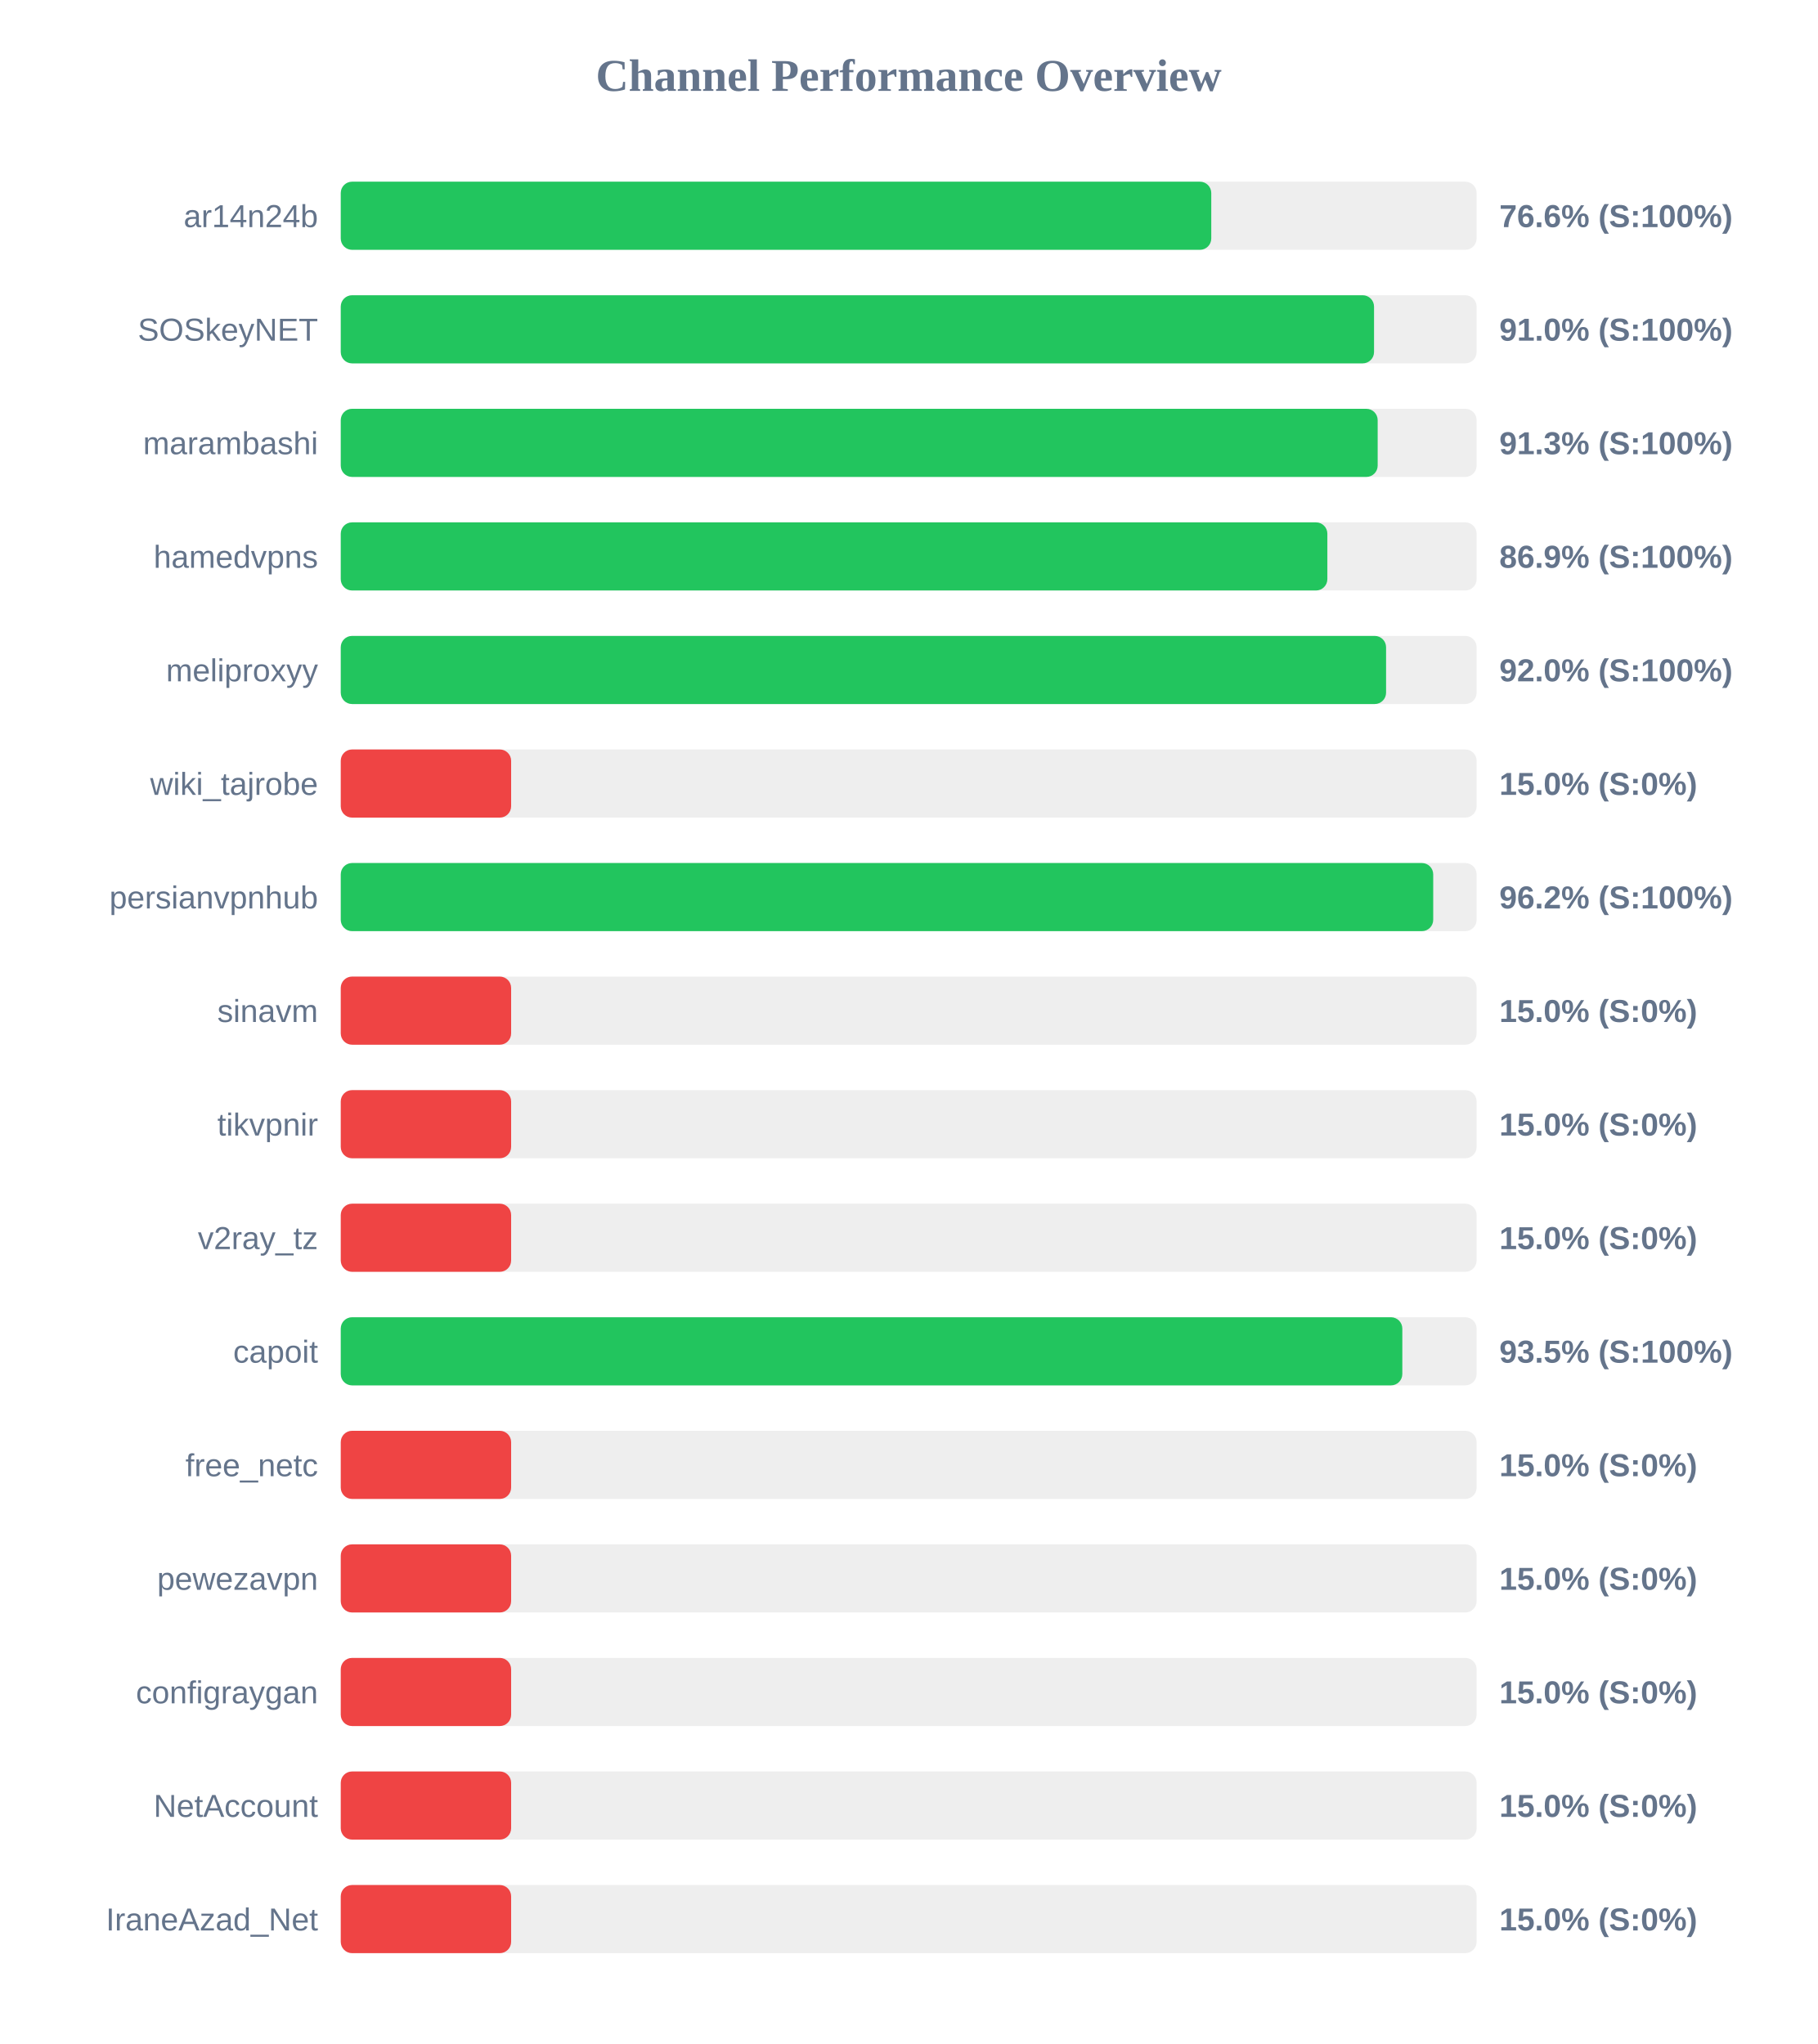
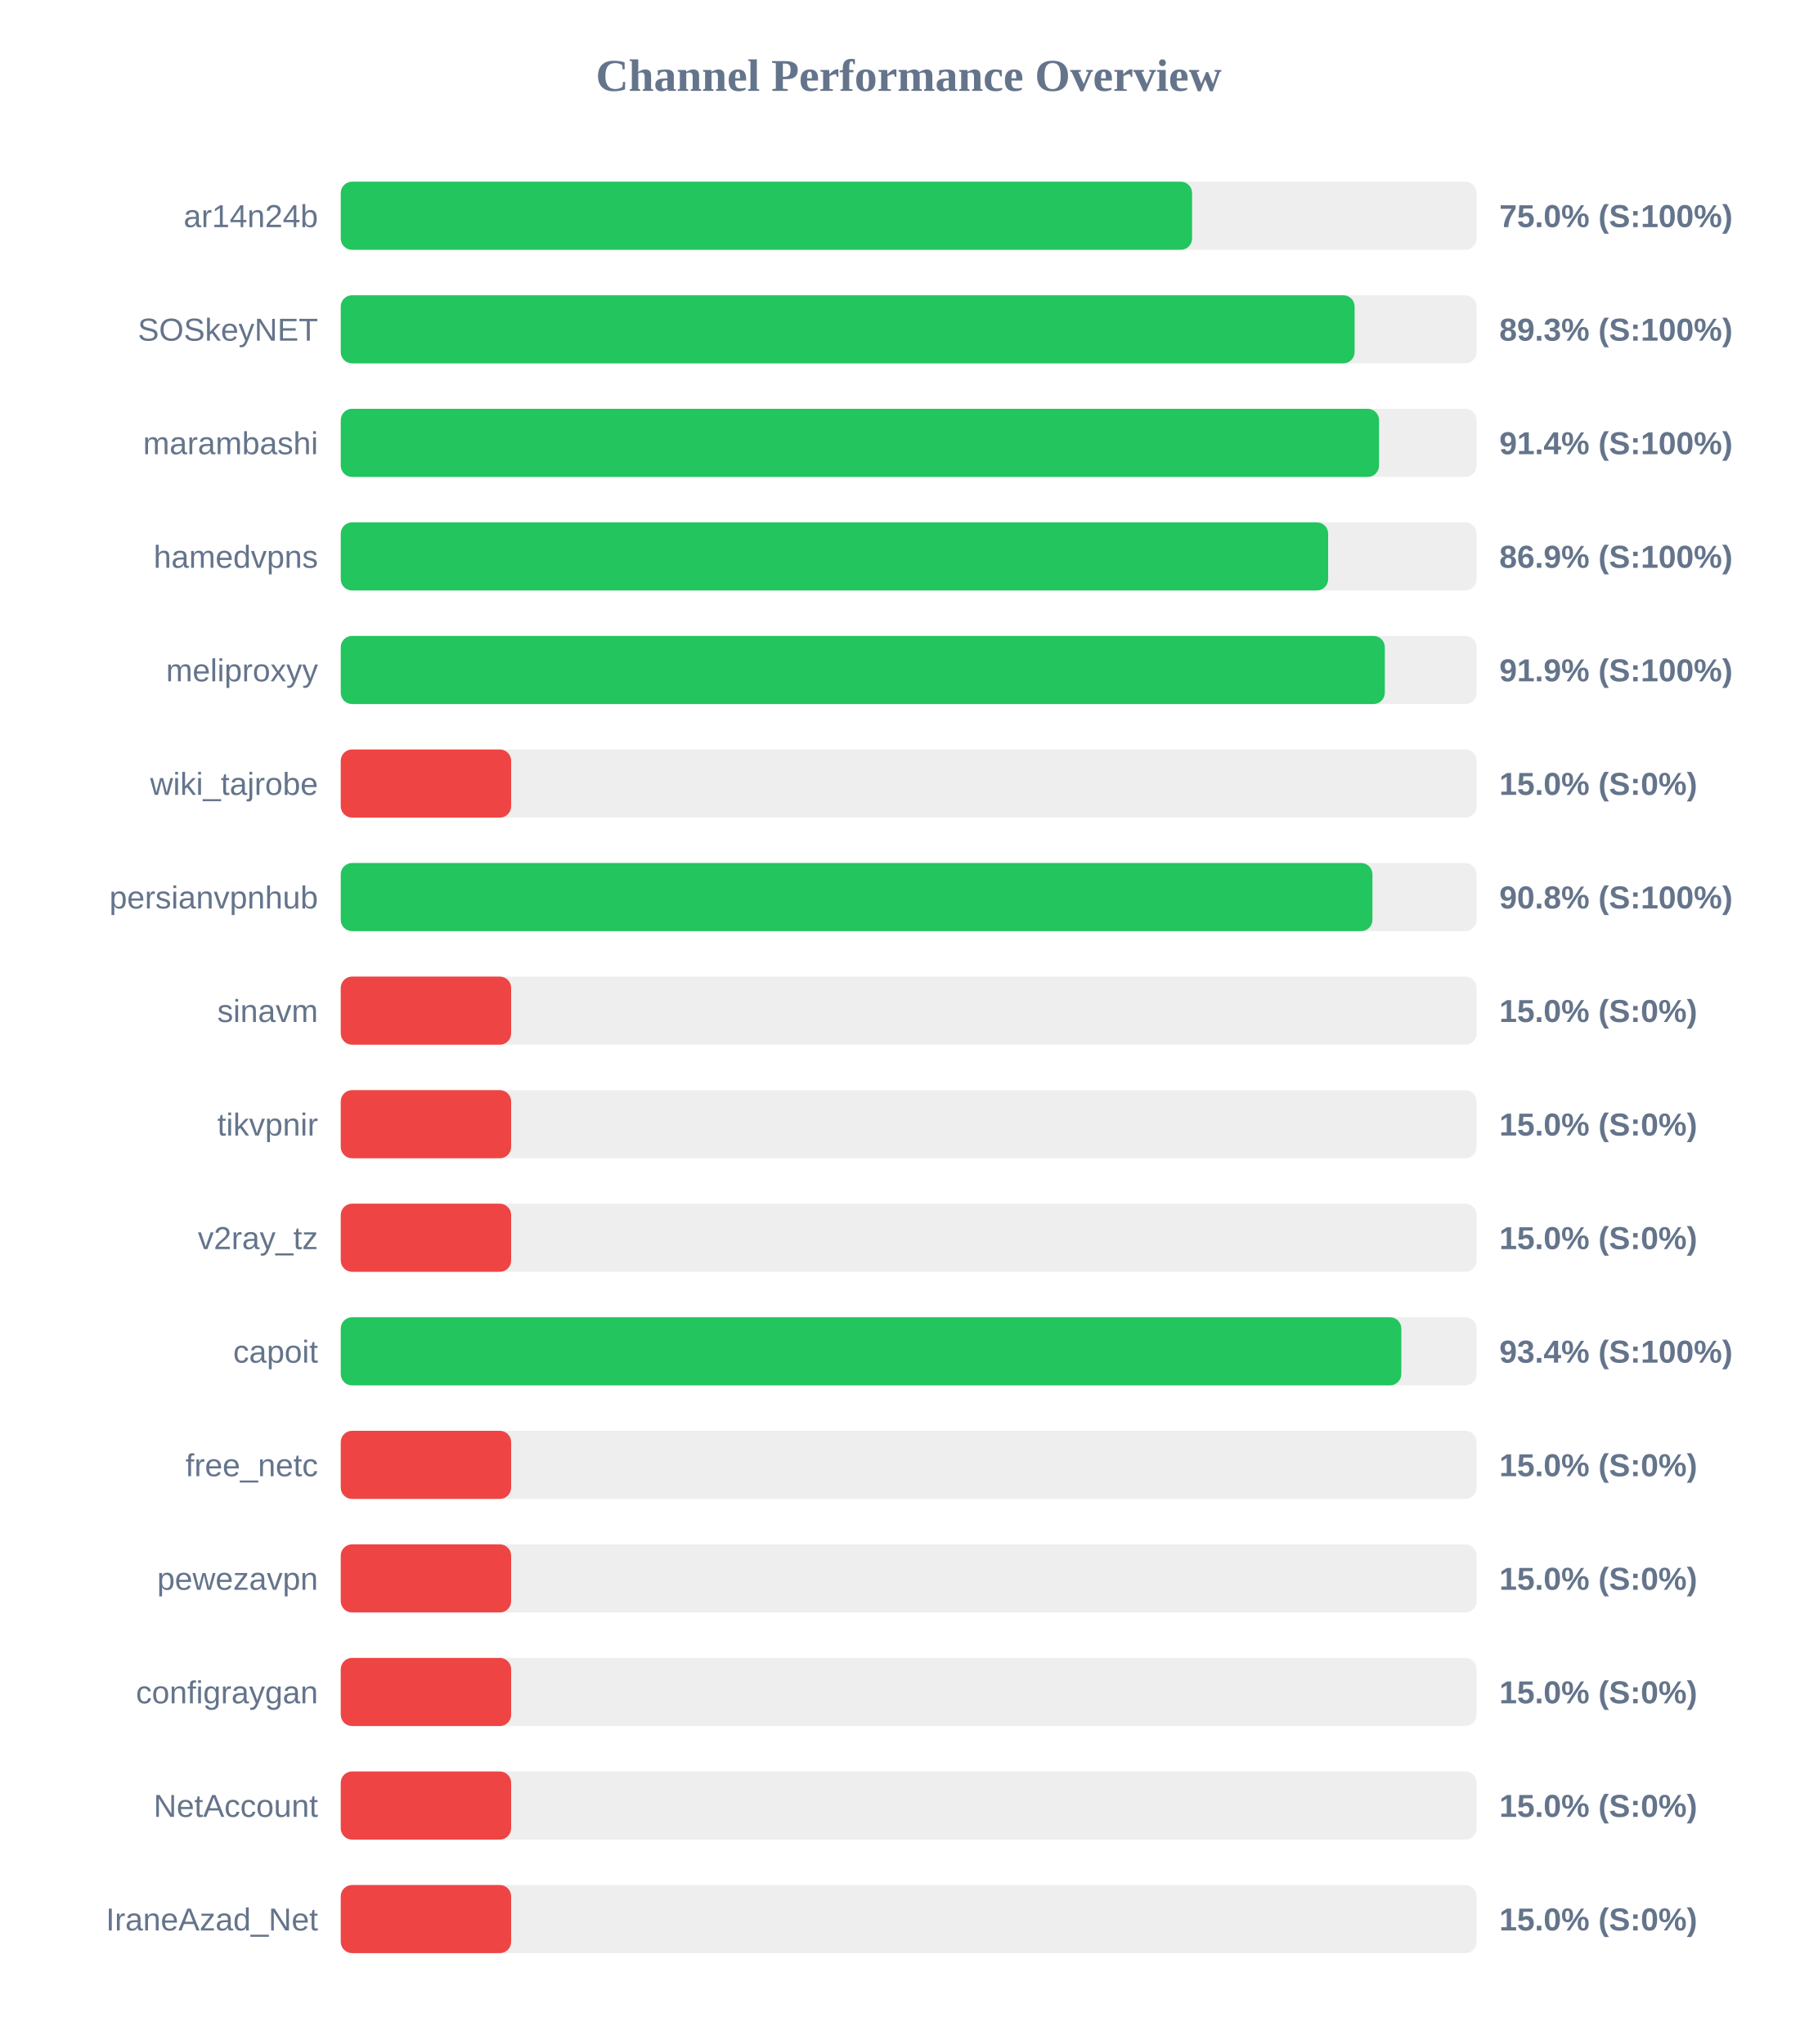
<svg xmlns="http://www.w3.org/2000/svg" width="800" height="900" version="1.1">
  <style>
        .row { font: 14px Arial; fill: #64748b; }
        .score { font: bold 14px Arial; fill: #64748b; }
    </style>
  <text x="400" y="40" text-anchor="middle" font-size="20px" font-weight="bold" fill="#64748b">Channel Performance Overview</text>
  <rect x="150" y="80" width="500" height="30" fill="#eee" rx="5" />
-   <rect x="150" y="80" width="383.2" height="30" fill="#22c55e" rx="5" />
+   <rect x="150" y="80" width="374.75" height="30" fill="#22c55e" rx="5" />
  <text x="140" y="100" text-anchor="end" class="row">ar14n24b</text>
-   <text x="660" y="100" text-anchor="start" class="score">76.6% (S:100%)</text>
+   <text x="660" y="100" text-anchor="start" class="score">75.0% (S:100%)</text>
  <rect x="150" y="130" width="500" height="30" fill="#eee" rx="5" />
-   <rect x="150" y="130" width="454.85" height="30" fill="#22c55e" rx="5" />
+   <rect x="150" y="130" width="446.3" height="30" fill="#22c55e" rx="5" />
  <text x="140" y="150" text-anchor="end" class="row">SOSkeyNET</text>
-   <text x="660" y="150" text-anchor="start" class="score">91.0% (S:100%)</text>
+   <text x="660" y="150" text-anchor="start" class="score">89.3% (S:100%)</text>
  <rect x="150" y="180" width="500" height="30" fill="#eee" rx="5" />
-   <rect x="150" y="180" width="456.45" height="30" fill="#22c55e" rx="5" />
+   <rect x="150" y="180" width="457.05" height="30" fill="#22c55e" rx="5" />
  <text x="140" y="200" text-anchor="end" class="row">marambashi</text>
-   <text x="660" y="200" text-anchor="start" class="score">91.3% (S:100%)</text>
+   <text x="660" y="200" text-anchor="start" class="score">91.4% (S:100%)</text>
  <rect x="150" y="230" width="500" height="30" fill="#eee" rx="5" />
-   <rect x="150" y="230" width="434.3" height="30" fill="#22c55e" rx="5" />
+   <rect x="150" y="230" width="434.65" height="30" fill="#22c55e" rx="5" />
  <text x="140" y="250" text-anchor="end" class="row">hamedvpns</text>
  <text x="660" y="250" text-anchor="start" class="score">86.9% (S:100%)</text>
  <rect x="150" y="280" width="500" height="30" fill="#eee" rx="5" />
-   <rect x="150" y="280" width="460.15" height="30" fill="#22c55e" rx="5" />
+   <rect x="150" y="280" width="459.6" height="30" fill="#22c55e" rx="5" />
  <text x="140" y="300" text-anchor="end" class="row">meliproxyy</text>
-   <text x="660" y="300" text-anchor="start" class="score">92.0% (S:100%)</text>
+   <text x="660" y="300" text-anchor="start" class="score">91.9% (S:100%)</text>
  <rect x="150" y="330" width="500" height="30" fill="#eee" rx="5" />
  <rect x="150" y="330" width="75.0" height="30" fill="#ef4444" rx="5" />
  <text x="140" y="350" text-anchor="end" class="row">wiki_tajrobe</text>
  <text x="660" y="350" text-anchor="start" class="score">15.0% (S:0%)</text>
  <rect x="150" y="380" width="500" height="30" fill="#eee" rx="5" />
-   <rect x="150" y="380" width="480.9" height="30" fill="#22c55e" rx="5" />
+   <rect x="150" y="380" width="454.15" height="30" fill="#22c55e" rx="5" />
  <text x="140" y="400" text-anchor="end" class="row">persianvpnhub</text>
-   <text x="660" y="400" text-anchor="start" class="score">96.2% (S:100%)</text>
+   <text x="660" y="400" text-anchor="start" class="score">90.8% (S:100%)</text>
  <rect x="150" y="430" width="500" height="30" fill="#eee" rx="5" />
  <rect x="150" y="430" width="75.0" height="30" fill="#ef4444" rx="5" />
  <text x="140" y="450" text-anchor="end" class="row">sinavm</text>
  <text x="660" y="450" text-anchor="start" class="score">15.0% (S:0%)</text>
  <rect x="150" y="480" width="500" height="30" fill="#eee" rx="5" />
  <rect x="150" y="480" width="75.0" height="30" fill="#ef4444" rx="5" />
  <text x="140" y="500" text-anchor="end" class="row">tikvpnir</text>
  <text x="660" y="500" text-anchor="start" class="score">15.0% (S:0%)</text>
  <rect x="150" y="530" width="500" height="30" fill="#eee" rx="5" />
  <rect x="150" y="530" width="75.0" height="30" fill="#ef4444" rx="5" />
  <text x="140" y="550" text-anchor="end" class="row">v2ray_tz</text>
  <text x="660" y="550" text-anchor="start" class="score">15.0% (S:0%)</text>
  <rect x="150" y="580" width="500" height="30" fill="#eee" rx="5" />
-   <rect x="150" y="580" width="467.3" height="30" fill="#22c55e" rx="5" />
+   <rect x="150" y="580" width="466.85" height="30" fill="#22c55e" rx="5" />
  <text x="140" y="600" text-anchor="end" class="row">capoit</text>
-   <text x="660" y="600" text-anchor="start" class="score">93.5% (S:100%)</text>
+   <text x="660" y="600" text-anchor="start" class="score">93.4% (S:100%)</text>
  <rect x="150" y="630" width="500" height="30" fill="#eee" rx="5" />
  <rect x="150" y="630" width="75.0" height="30" fill="#ef4444" rx="5" />
  <text x="140" y="650" text-anchor="end" class="row">free_netc</text>
  <text x="660" y="650" text-anchor="start" class="score">15.0% (S:0%)</text>
  <rect x="150" y="680" width="500" height="30" fill="#eee" rx="5" />
  <rect x="150" y="680" width="75.0" height="30" fill="#ef4444" rx="5" />
  <text x="140" y="700" text-anchor="end" class="row">pewezavpn</text>
  <text x="660" y="700" text-anchor="start" class="score">15.0% (S:0%)</text>
  <rect x="150" y="730" width="500" height="30" fill="#eee" rx="5" />
  <rect x="150" y="730" width="75.0" height="30" fill="#ef4444" rx="5" />
  <text x="140" y="750" text-anchor="end" class="row">configraygan</text>
  <text x="660" y="750" text-anchor="start" class="score">15.0% (S:0%)</text>
  <rect x="150" y="780" width="500" height="30" fill="#eee" rx="5" />
  <rect x="150" y="780" width="75.0" height="30" fill="#ef4444" rx="5" />
  <text x="140" y="800" text-anchor="end" class="row">NetAccount</text>
  <text x="660" y="800" text-anchor="start" class="score">15.0% (S:0%)</text>
  <rect x="150" y="830" width="500" height="30" fill="#eee" rx="5" />
  <rect x="150" y="830" width="75.0" height="30" fill="#ef4444" rx="5" />
  <text x="140" y="850" text-anchor="end" class="row">IraneAzad_Net</text>
  <text x="660" y="850" text-anchor="start" class="score">15.0% (S:0%)</text>
</svg>
